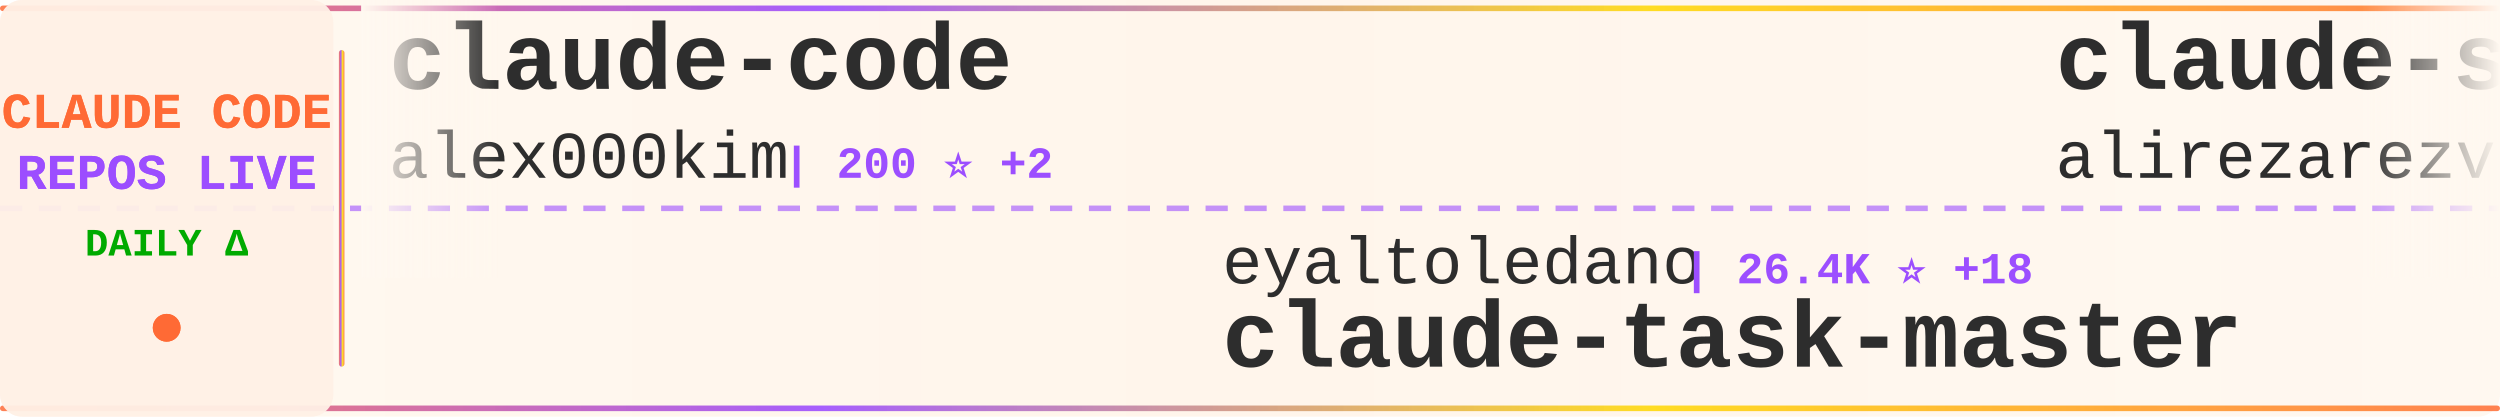
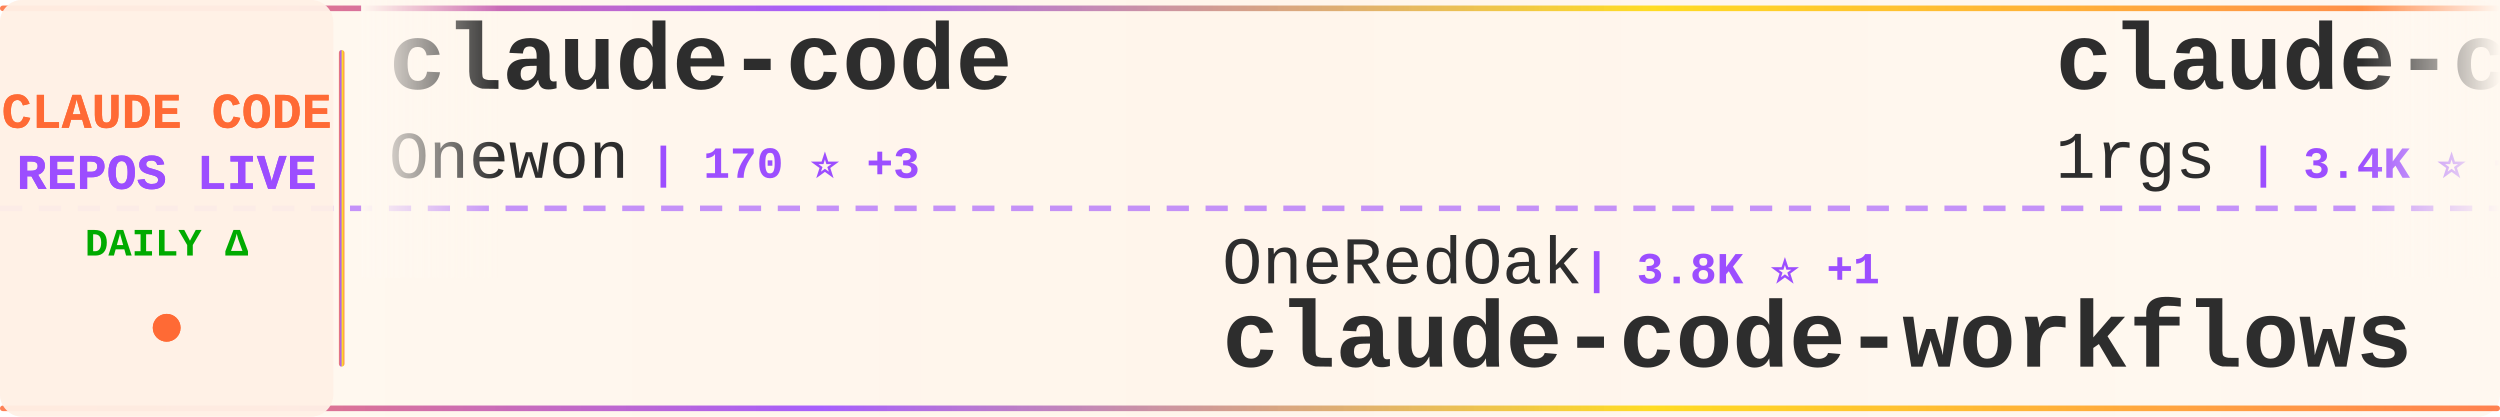
<svg xmlns="http://www.w3.org/2000/svg" width="900" height="150">
  <defs>
    <linearGradient id="tickerBg" x1="0%" y1="0%" x2="100%" y2="0%">
      <stop offset="0%" style="stop-color:#fff8f0;stop-opacity:0.98" />
      <stop offset="50%" style="stop-color:#fff5eb;stop-opacity:1" />
      <stop offset="100%" style="stop-color:#fff8f0;stop-opacity:0.98" />
    </linearGradient>
    <linearGradient id="borderGrad" x1="0%" y1="0%" x2="100%" y2="0%">
      <stop offset="0%" style="stop-color:#FF6B35;stop-opacity:0.85">
        <animate attributeName="stop-opacity" values="0.85;1;0.85" dur="2s" repeatCount="indefinite" />
      </stop>
      <stop offset="33%" style="stop-color:#9C4EFF;stop-opacity:0.9">
        <animate attributeName="stop-opacity" values="0.9;1;0.9" dur="2.2s" repeatCount="indefinite" />
      </stop>
      <stop offset="66%" style="stop-color:#FFD700;stop-opacity:0.85">
        <animate attributeName="stop-opacity" values="0.85;1;0.85" dur="1.8s" repeatCount="indefinite" />
      </stop>
      <stop offset="100%" style="stop-color:#FF6B35;stop-opacity:0.85">
        <animate attributeName="stop-opacity" values="0.85;1;0.85" dur="2s" repeatCount="indefinite" />
      </stop>
    </linearGradient>
    <filter id="textGlow">
      <feGaussianBlur stdDeviation="0.15" result="coloredBlur" />
      <feMerge>
        <feMergeNode in="coloredBlur" />
        <feMergeNode in="SourceGraphic" />
      </feMerge>
    </filter>
    <filter id="metricGlow">
      <feGaussianBlur stdDeviation="0.2" result="coloredBlur" />
      <feMerge>
        <feMergeNode in="coloredBlur" />
        <feMergeNode in="SourceGraphic" />
      </feMerge>
    </filter>
    <linearGradient id="leftFade" x1="0%" y1="0%" x2="100%" y2="0%">
      <stop offset="0%" style="stop-color:#fff8f0;stop-opacity:1" />
      <stop offset="100%" style="stop-color:#fff8f0;stop-opacity:0" />
    </linearGradient>
    <linearGradient id="rightFade" x1="0%" y1="0%" x2="100%" y2="0%">
      <stop offset="0%" style="stop-color:#fff8f0;stop-opacity:0" />
      <stop offset="100%" style="stop-color:#fff8f0;stop-opacity:1" />
    </linearGradient>
  </defs>
  <rect width="900" height="150" fill="url(#tickerBg)" rx="8" />
  <rect x="0" y="2" width="900" height="2" fill="url(#borderGrad)" rx="1" />
  <rect x="0" y="146" width="900" height="2" fill="url(#borderGrad)" rx="1" />
  <line x1="0" y1="75" x2="900" y2="75" stroke="#9C4EFF" stroke-width="2" stroke-dasharray="8 6" opacity="0.6" />
  <rect x="0" y="0" width="120" height="150" fill="#fff0e6" opacity="0.95" rx="8" />
  <text x="60" y="46" font-family="'Courier New', monospace" font-size="18" font-weight="bold" fill="#FF6B35" text-anchor="middle" filter="url(#textGlow)">
    CLAUDE CODE
  </text>
  <text x="60" y="68" font-family="'Courier New', monospace" font-size="18" font-weight="bold" fill="#9C4EFF" text-anchor="middle" filter="url(#textGlow)">
    REPOS LIVE
  </text>
  <text x="60" y="92" font-family="'Courier New', monospace" font-size="14" font-weight="bold" fill="#00aa00" text-anchor="middle">
    DAILY Δ
  </text>
  <circle cx="60" cy="118" r="5" fill="#FF6B35" filter="url(#metricGlow)">
    <animate attributeName="r" values="4;6;4" dur="1.5s" repeatCount="indefinite" />
    <animate attributeName="opacity" values="0.6;1;0.6" dur="1.5s" repeatCount="indefinite" />
  </circle>
  <rect x="122" y="18" width="2" height="114" fill="url(#borderGrad)" rx="1" />
  <clipPath id="tickerClip">
    <rect x="130" y="0" width="770" height="150" />
  </clipPath>
  <g clip-path="url(#tickerClip)">
    <g id="tickerItems">
      <animateTransform attributeName="transform" attributeType="XML" type="translate" from="0 0" to="-3000 0" dur="54s" repeatCount="indefinite" />
      <g transform="translate(0, 0)">
        <text x="140" y="32" font-family="'Courier New', monospace" font-size="34" font-weight="bold" fill="#2d2d2d">claude-code</text>
-         <text x="140" y="64" font-family="'Courier New', monospace" font-size="24" font-weight="normal" fill="#2d2d2d" opacity="1.0">alex000kim</text>
-         <text x="282" y="64" font-family="'Courier New', monospace" font-size="16" font-weight="bold" fill="#9C4EFF"> | 200 ⭐ +2</text>
+         <text x="140" y="64" font-family="'Courier New', monospace" font-size="24" font-weight="normal" fill="#2d2d2d" opacity="1.0">Onewon</text>
+         <text x="234" y="64" font-family="'Courier New', monospace" font-size="16" font-weight="bold" fill="#9C4EFF"> | 170 ⭐ +3</text>
      </g>
      <g transform="translate(300, 0)">
-         <text x="140" y="102" font-family="'Courier New', monospace" font-size="24" font-weight="normal" fill="#2d2d2d" opacity="1.0">eyaltoledano</text>
-         <text x="306" y="102" font-family="'Courier New', monospace" font-size="16" font-weight="bold" fill="#9C4EFF"> | 26.4K ⭐ +18</text>
-         <text x="140" y="132" font-family="'Courier New', monospace" font-size="34" font-weight="bold" fill="#2d2d2d">claude-task-master</text>
+         <text x="140" y="102" font-family="'Courier New', monospace" font-size="24" font-weight="normal" fill="#2d2d2d" opacity="1.0">OneRedOak</text>
+         <text x="270" y="102" font-family="'Courier New', monospace" font-size="16" font-weight="bold" fill="#9C4EFF"> | 3.8K ⭐ +1</text>
+         <text x="140" y="132" font-family="'Courier New', monospace" font-size="34" font-weight="bold" fill="#2d2d2d">claude-code-workflows</text>
      </g>
      <g transform="translate(600, 0)">
-         <text x="140" y="32" font-family="'Courier New', monospace" font-size="34" font-weight="bold" fill="#2d2d2d">claude-skills</text>
-         <text x="140" y="64" font-family="'Courier New', monospace" font-size="24" font-weight="normal" fill="#2d2d2d" opacity="1.0">alirezarezvani</text>
-         <text x="330" y="64" font-family="'Courier New', monospace" font-size="16" font-weight="bold" fill="#9C4EFF"> | 10.0K ⭐ +148</text>
+         <text x="140" y="32" font-family="'Courier New', monospace" font-size="34" font-weight="bold" fill="#2d2d2d">claude-code-proxy</text>
+         <text x="140" y="64" font-family="'Courier New', monospace" font-size="24" font-weight="normal" fill="#2d2d2d" opacity="1.0">1rgs</text>
+         <text x="210" y="64" font-family="'Courier New', monospace" font-size="16" font-weight="bold" fill="#9C4EFF"> | 3.4K ⭐ +12</text>
      </g>
      <g transform="translate(900, 0)">
-         <text x="140" y="102" font-family="'Courier New', monospace" font-size="24" font-weight="normal" fill="#2d2d2d" opacity="1.0">NanmiCoder</text>
-         <text x="282" y="102" font-family="'Courier New', monospace" font-size="16" font-weight="bold" fill="#9C4EFF"> | 5.5K ⭐ +145</text>
-         <text x="140" y="132" font-family="'Courier New', monospace" font-size="34" font-weight="bold" fill="#2d2d2d">cc-haha</text>
+         <text x="140" y="102" font-family="'Courier New', monospace" font-size="24" font-weight="normal" fill="#2d2d2d" opacity="1.0">Maciek-roboblog</text>
+         <text x="342" y="102" font-family="'Courier New', monospace" font-size="16" font-weight="bold" fill="#9C4EFF"> | 7.4K ⭐ +26</text>
+         <text x="140" y="132" font-family="'Courier New', monospace" font-size="34" font-weight="bold" fill="#2d2d2d">Claude-Code-Usage-Monito...</text>
      </g>
      <g transform="translate(1200, 0)">
-         <text x="140" y="32" font-family="'Courier New', monospace" font-size="34" font-weight="bold" fill="#2d2d2d">claude-code-system-promp...</text>
-         <text x="140" y="64" font-family="'Courier New', monospace" font-size="24" font-weight="normal" fill="#2d2d2d" opacity="1.0">Piebald-AI</text>
-         <text x="282" y="64" font-family="'Courier New', monospace" font-size="16" font-weight="bold" fill="#9C4EFF"> | 8.4K ⭐ +65</text>
+         <text x="140" y="32" font-family="'Courier New', monospace" font-size="34" font-weight="bold" fill="#2d2d2d">claude-code-sourcemap</text>
+         <text x="140" y="64" font-family="'Courier New', monospace" font-size="24" font-weight="normal" fill="#2d2d2d" opacity="1.0">ChinaSiro</text>
+         <text x="270" y="64" font-family="'Courier New', monospace" font-size="16" font-weight="bold" fill="#9C4EFF"> | 8.6K ⭐ +67</text>
      </g>
      <g transform="translate(1500, 0)">
-         <text x="140" y="102" font-family="'Courier New', monospace" font-size="24" font-weight="normal" fill="#2d2d2d" opacity="1.0">sickn33</text>
-         <text x="246" y="102" font-family="'Courier New', monospace" font-size="16" font-weight="bold" fill="#9C4EFF"> | 31.4K ⭐ +240</text>
-         <text x="140" y="132" font-family="'Courier New', monospace" font-size="34" font-weight="bold" fill="#2d2d2d">antigravity-awesome-skil...</text>
+         <text x="140" y="102" font-family="'Courier New', monospace" font-size="24" font-weight="normal" fill="#2d2d2d" opacity="1.0">RichardAtCT</text>
+         <text x="294" y="102" font-family="'Courier New', monospace" font-size="16" font-weight="bold" fill="#9C4EFF"> | 2.4K ⭐ +11</text>
+         <text x="140" y="132" font-family="'Courier New', monospace" font-size="34" font-weight="bold" fill="#2d2d2d">claude-code-telegram</text>
      </g>
      <g transform="translate(1800, 0)">
-         <text x="140" y="32" font-family="'Courier New', monospace" font-size="34" font-weight="bold" fill="#2d2d2d">claude-code-reverse</text>
-         <text x="140" y="64" font-family="'Courier New', monospace" font-size="24" font-weight="normal" fill="#2d2d2d" opacity="1.0">Yuyz0112</text>
-         <text x="258" y="64" font-family="'Courier New', monospace" font-size="16" font-weight="bold" fill="#9C4EFF"> | 2.3K ⭐</text>
+         <text x="140" y="32" font-family="'Courier New', monospace" font-size="34" font-weight="bold" fill="#2d2d2d">claude-code-tips</text>
+         <text x="140" y="64" font-family="'Courier New', monospace" font-size="24" font-weight="normal" fill="#2d2d2d" opacity="1.0">ykdojo</text>
+         <text x="234" y="64" font-family="'Courier New', monospace" font-size="16" font-weight="bold" fill="#9C4EFF"> | 7.2K ⭐ +27</text>
      </g>
      <g transform="translate(2100, 0)">
-         <text x="140" y="102" font-family="'Courier New', monospace" font-size="24" font-weight="normal" fill="#2d2d2d" opacity="1.0">lorryjovens-hub</text>
-         <text x="342" y="102" font-family="'Courier New', monospace" font-size="16" font-weight="bold" fill="#9C4EFF"> | 1.2K ⭐ +37</text>
-         <text x="140" y="132" font-family="'Courier New', monospace" font-size="34" font-weight="bold" fill="#2d2d2d">claude-code-rust</text>
+         <text x="140" y="102" font-family="'Courier New', monospace" font-size="24" font-weight="normal" fill="#2d2d2d" opacity="1.0">yasasbanukaofficial</text>
+         <text x="390" y="102" font-family="'Courier New', monospace" font-size="16" font-weight="bold" fill="#9C4EFF"> | 2.0K ⭐ +122</text>
+         <text x="140" y="132" font-family="'Courier New', monospace" font-size="34" font-weight="bold" fill="#2d2d2d">claude-code</text>
      </g>
      <g transform="translate(2400, 0)">
-         <text x="140" y="32" font-family="'Courier New', monospace" font-size="34" font-weight="bold" fill="#2d2d2d">claude-code-pm-course</text>
-         <text x="140" y="64" font-family="'Courier New', monospace" font-size="24" font-weight="normal" fill="#2d2d2d" opacity="1.0">carlvellotti</text>
-         <text x="306" y="64" font-family="'Courier New', monospace" font-size="16" font-weight="bold" fill="#9C4EFF"> | 1.8K ⭐ +5</text>
+         <text x="140" y="32" font-family="'Courier New', monospace" font-size="34" font-weight="bold" fill="#2d2d2d">oh-my-claudecode</text>
+         <text x="140" y="64" font-family="'Courier New', monospace" font-size="24" font-weight="normal" fill="#2d2d2d" opacity="1.0">Yeachan-Heo</text>
+         <text x="294" y="64" font-family="'Courier New', monospace" font-size="16" font-weight="bold" fill="#9C4EFF"> | 26.1K ⭐ +626</text>
      </g>
      <g transform="translate(2700, 0)">
-         <text x="140" y="102" font-family="'Courier New', monospace" font-size="24" font-weight="normal" fill="#2d2d2d" opacity="1.0">AICoderTudou</text>
-         <text x="306" y="102" font-family="'Courier New', monospace" font-size="16" font-weight="bold" fill="#9C4EFF"> | 439 ⭐ +9</text>
-         <text x="140" y="132" font-family="'Courier New', monospace" font-size="34" font-weight="bold" fill="#2d2d2d">claude-code-tudou</text>
+         <text x="140" y="102" font-family="'Courier New', monospace" font-size="24" font-weight="normal" fill="#2d2d2d" opacity="1.0">freestylefly</text>
+         <text x="306" y="102" font-family="'Courier New', monospace" font-size="16" font-weight="bold" fill="#9C4EFF"> | 119 ⭐</text>
+         <text x="140" y="132" font-family="'Courier New', monospace" font-size="34" font-weight="bold" fill="#2d2d2d">claude-code</text>
      </g>
      <g transform="translate(3000, 0)">
        <text x="140" y="32" font-family="'Courier New', monospace" font-size="34" font-weight="bold" fill="#2d2d2d">claude-code</text>
-         <text x="140" y="64" font-family="'Courier New', monospace" font-size="24" font-weight="normal" fill="#2d2d2d" opacity="1.0">alex000kim</text>
-         <text x="282" y="64" font-family="'Courier New', monospace" font-size="16" font-weight="bold" fill="#9C4EFF"> | 200 ⭐ +2</text>
+         <text x="140" y="64" font-family="'Courier New', monospace" font-size="24" font-weight="normal" fill="#2d2d2d" opacity="1.0">Onewon</text>
+         <text x="234" y="64" font-family="'Courier New', monospace" font-size="16" font-weight="bold" fill="#9C4EFF"> | 170 ⭐ +3</text>
      </g>
      <g transform="translate(3300, 0)">
-         <text x="140" y="102" font-family="'Courier New', monospace" font-size="24" font-weight="normal" fill="#2d2d2d" opacity="1.0">eyaltoledano</text>
-         <text x="306" y="102" font-family="'Courier New', monospace" font-size="16" font-weight="bold" fill="#9C4EFF"> | 26.4K ⭐ +18</text>
-         <text x="140" y="132" font-family="'Courier New', monospace" font-size="34" font-weight="bold" fill="#2d2d2d">claude-task-master</text>
+         <text x="140" y="102" font-family="'Courier New', monospace" font-size="24" font-weight="normal" fill="#2d2d2d" opacity="1.0">OneRedOak</text>
+         <text x="270" y="102" font-family="'Courier New', monospace" font-size="16" font-weight="bold" fill="#9C4EFF"> | 3.8K ⭐ +1</text>
+         <text x="140" y="132" font-family="'Courier New', monospace" font-size="34" font-weight="bold" fill="#2d2d2d">claude-code-workflows</text>
      </g>
      <g transform="translate(3600, 0)">
-         <text x="140" y="32" font-family="'Courier New', monospace" font-size="34" font-weight="bold" fill="#2d2d2d">claude-skills</text>
-         <text x="140" y="64" font-family="'Courier New', monospace" font-size="24" font-weight="normal" fill="#2d2d2d" opacity="1.0">alirezarezvani</text>
-         <text x="330" y="64" font-family="'Courier New', monospace" font-size="16" font-weight="bold" fill="#9C4EFF"> | 10.0K ⭐ +148</text>
+         <text x="140" y="32" font-family="'Courier New', monospace" font-size="34" font-weight="bold" fill="#2d2d2d">claude-code-proxy</text>
+         <text x="140" y="64" font-family="'Courier New', monospace" font-size="24" font-weight="normal" fill="#2d2d2d" opacity="1.0">1rgs</text>
+         <text x="210" y="64" font-family="'Courier New', monospace" font-size="16" font-weight="bold" fill="#9C4EFF"> | 3.4K ⭐ +12</text>
      </g>
      <g transform="translate(3900, 0)">
-         <text x="140" y="102" font-family="'Courier New', monospace" font-size="24" font-weight="normal" fill="#2d2d2d" opacity="1.0">NanmiCoder</text>
-         <text x="282" y="102" font-family="'Courier New', monospace" font-size="16" font-weight="bold" fill="#9C4EFF"> | 5.5K ⭐ +145</text>
-         <text x="140" y="132" font-family="'Courier New', monospace" font-size="34" font-weight="bold" fill="#2d2d2d">cc-haha</text>
+         <text x="140" y="102" font-family="'Courier New', monospace" font-size="24" font-weight="normal" fill="#2d2d2d" opacity="1.0">Maciek-roboblog</text>
+         <text x="342" y="102" font-family="'Courier New', monospace" font-size="16" font-weight="bold" fill="#9C4EFF"> | 7.4K ⭐ +26</text>
+         <text x="140" y="132" font-family="'Courier New', monospace" font-size="34" font-weight="bold" fill="#2d2d2d">Claude-Code-Usage-Monito...</text>
      </g>
    </g>
  </g>
  <rect x="130" y="0" width="50" height="100" fill="url(#leftFade)" />
  <rect x="850" y="0" width="50" height="100" fill="url(#rightFade)" />
</svg>
